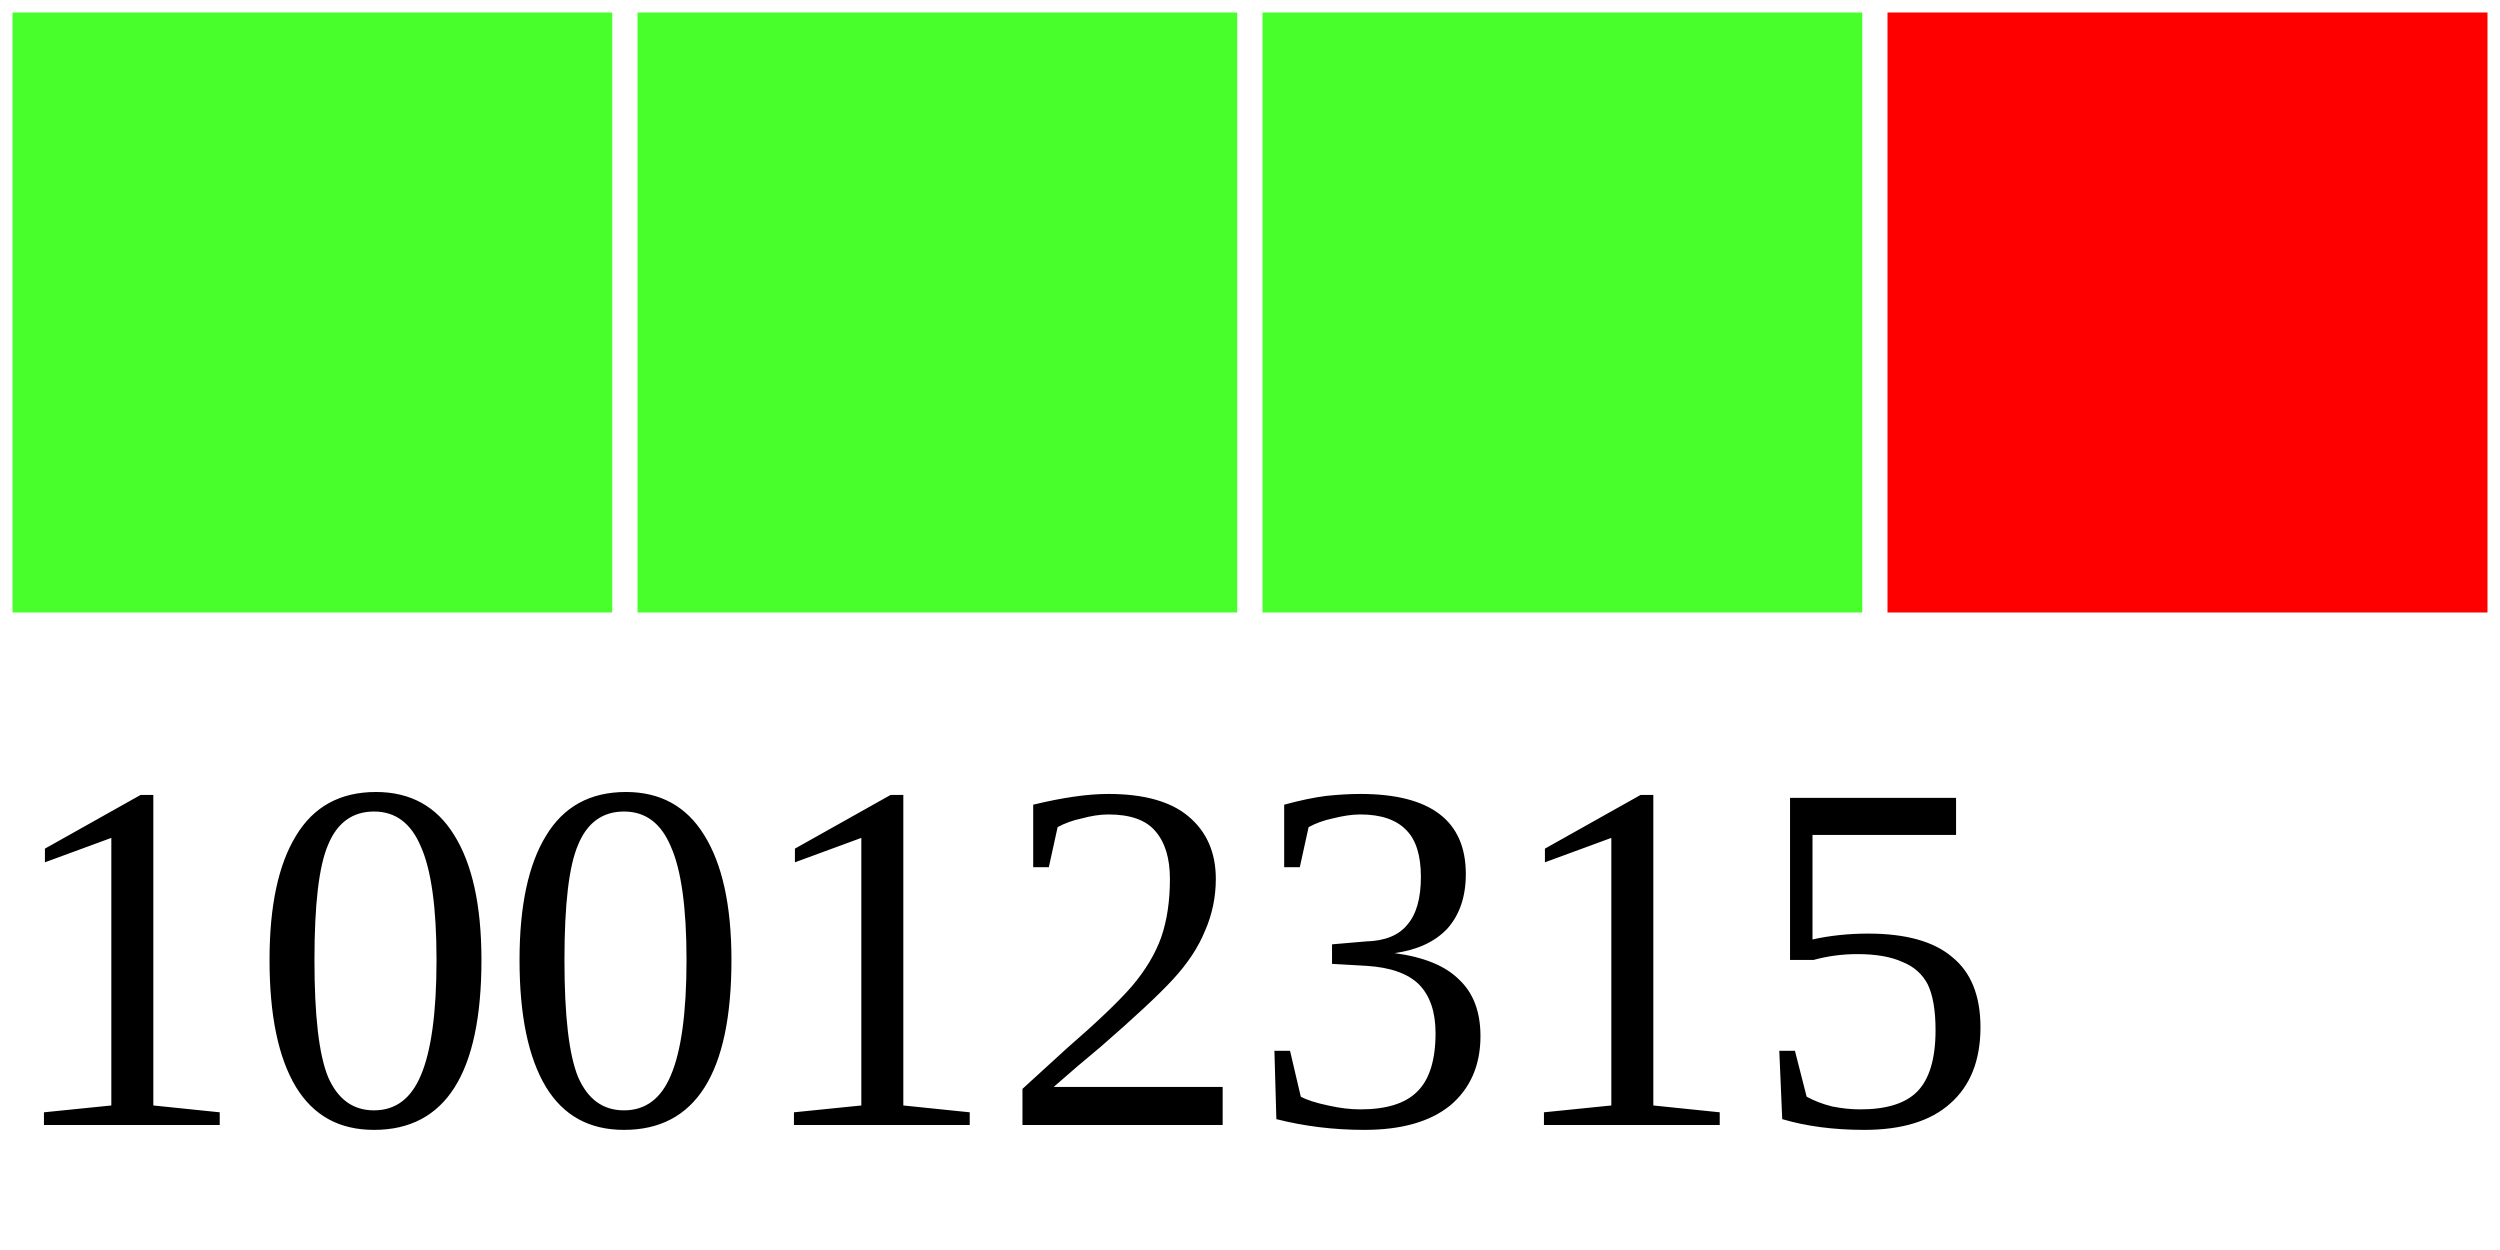
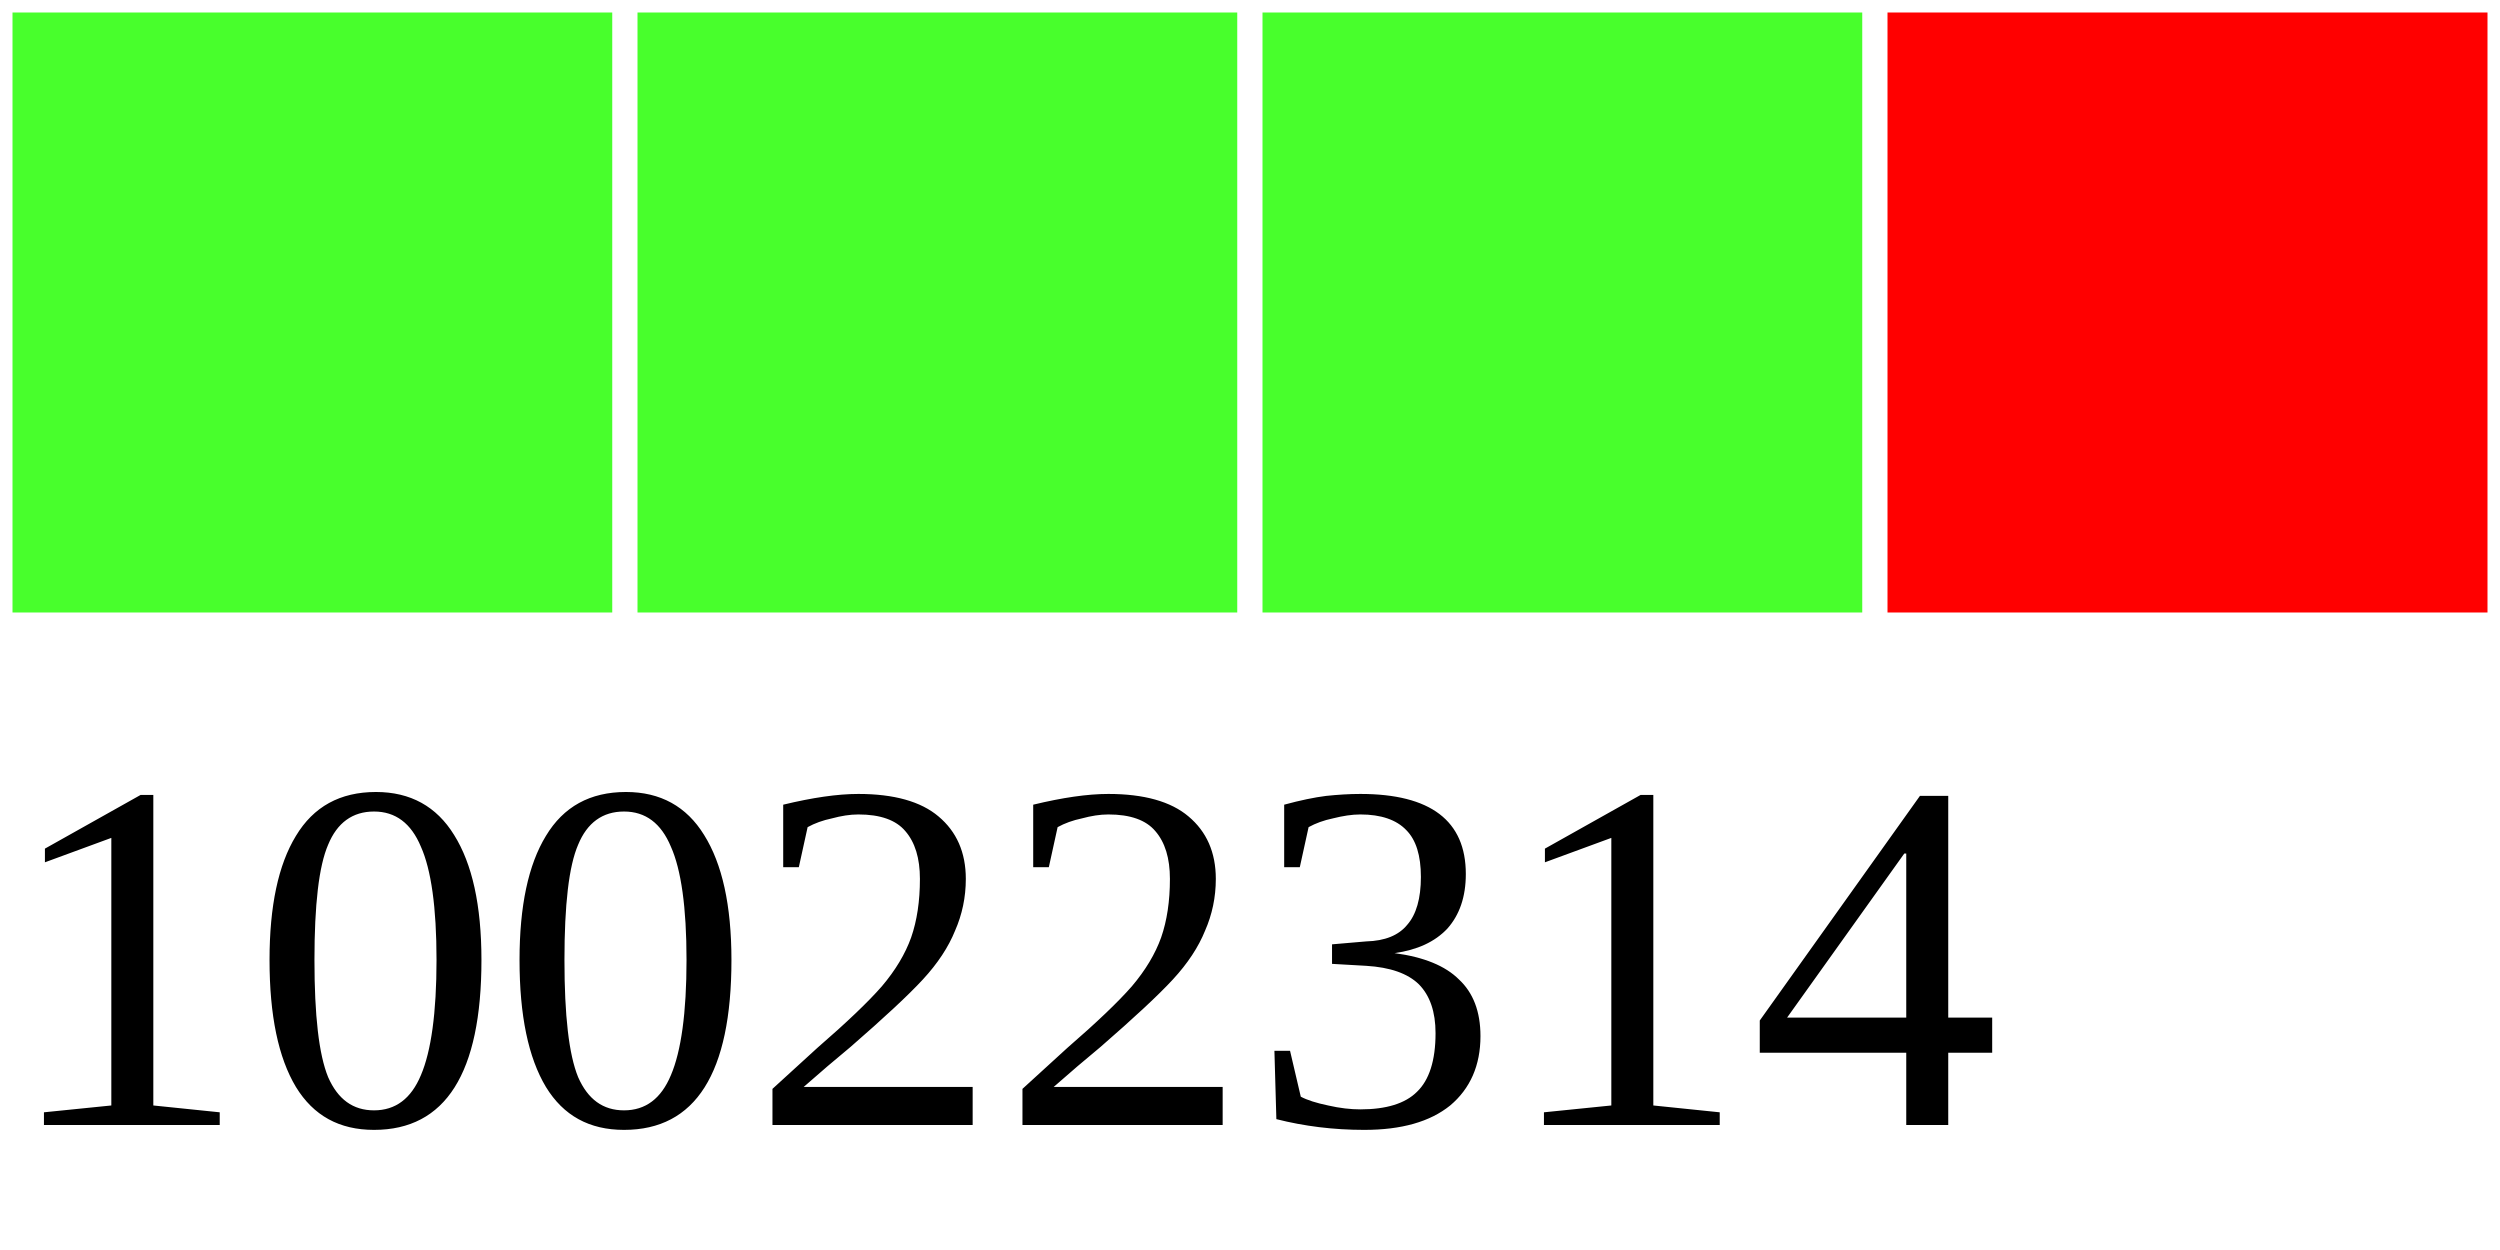
<svg xmlns="http://www.w3.org/2000/svg" width="40" height="20">
  <g>
    <rect width="10" height="10" style="fill:#48FF2C;stroke-width:0.4;stroke:rgb(255,255,255)" x="0" />
    <rect width="10" height="10" style="fill:#48FF2C;stroke-width:0.4;stroke:rgb(255,255,255)" x="10" />
    <rect width="10" height="10" style="fill:#48FF2C;stroke-width:0.4;stroke:rgb(255,255,255)" x="20" />
    <rect width="10" height="10" style="fill:#FF0000;stroke-width:0.4;stroke:rgb(255,255,255)" x="30" />
-     <text x="0" y="18" fill="black" font-size="8">10012315</text>
+     <text x="0" y="18" fill="black" font-size="8">10022314</text>
  </g>
</svg>
